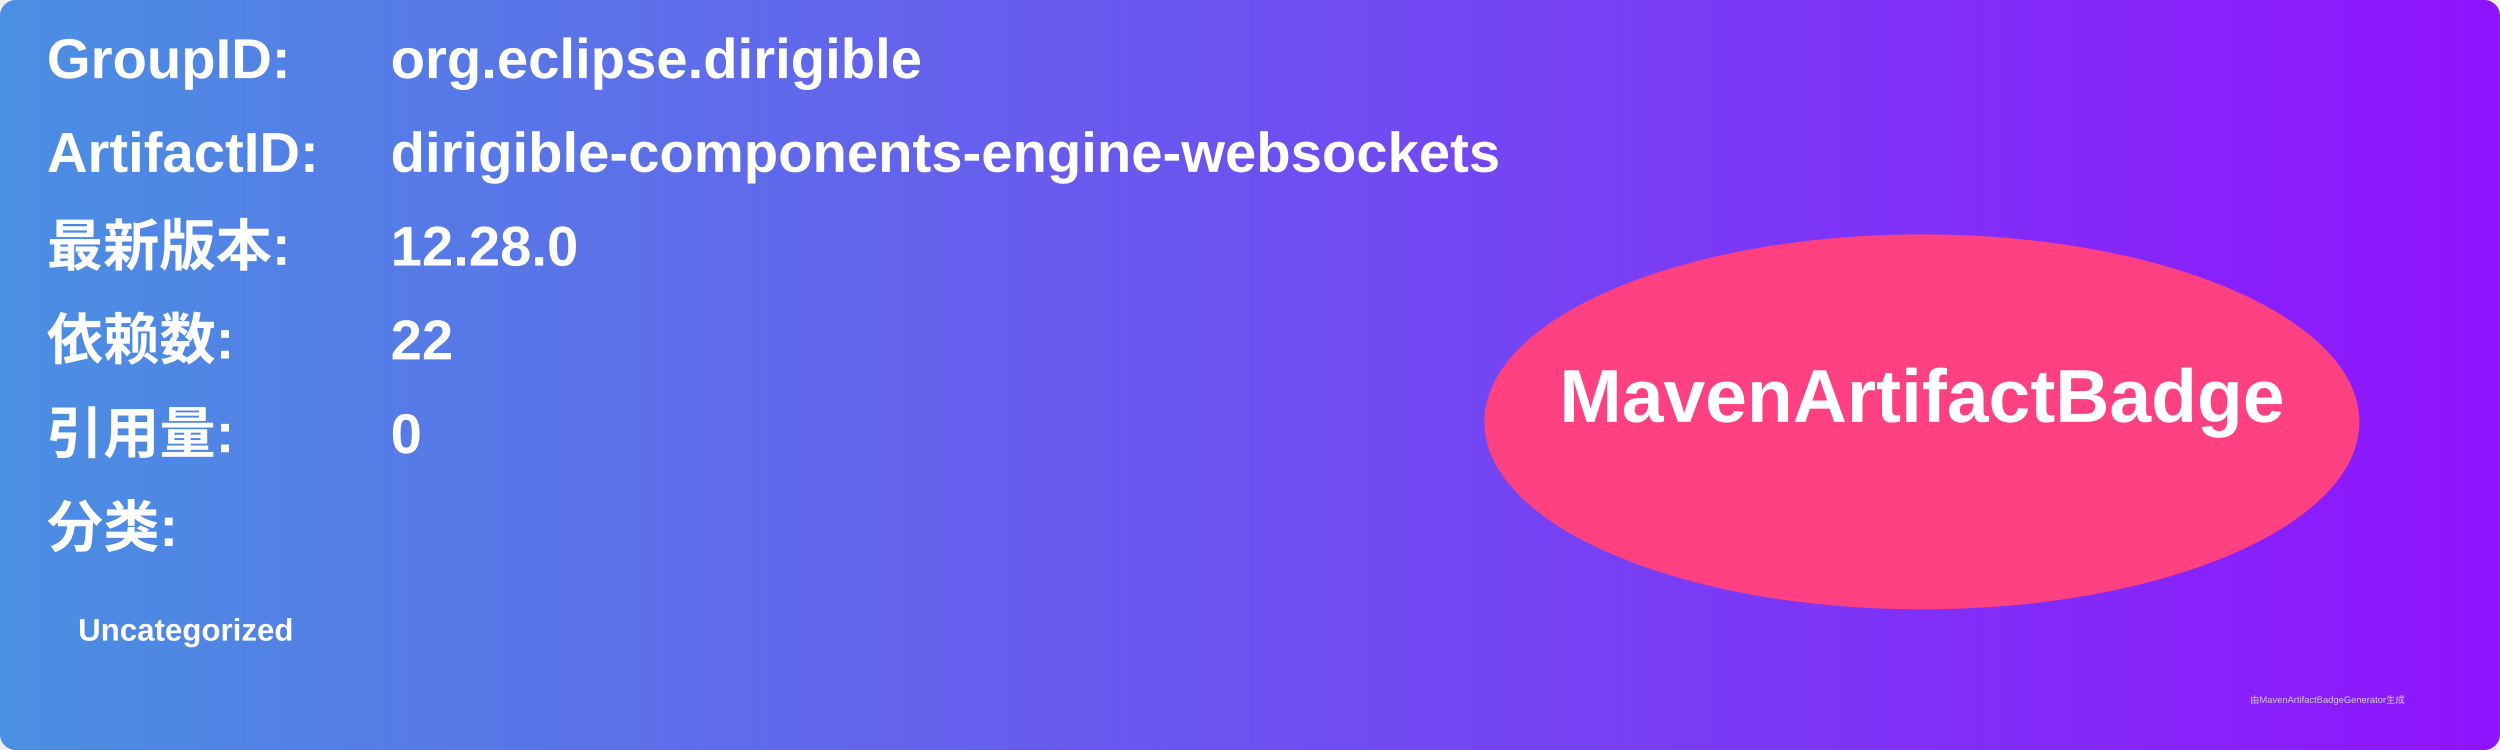
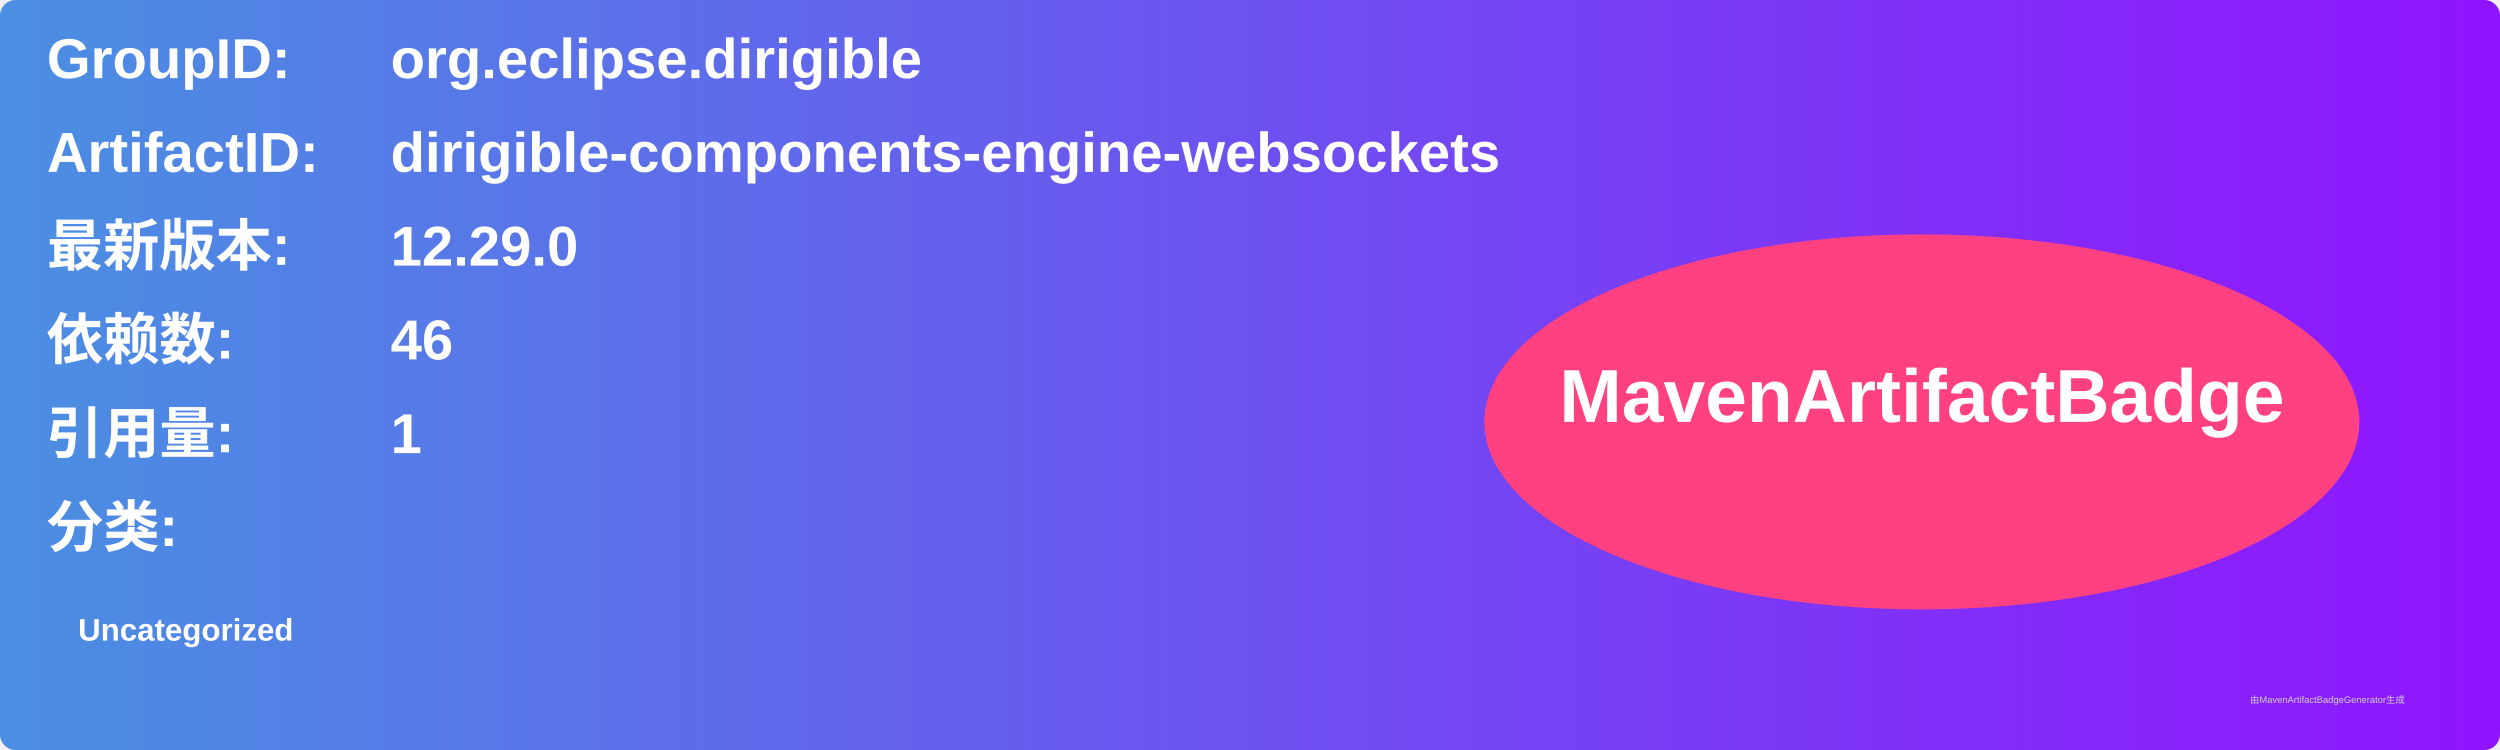
<svg xmlns="http://www.w3.org/2000/svg" width="800" height="240" viewBox="0 0 800 240">
  <linearGradient id="grad" x1="0%" y1="0%" x2="100%" y2="0%">
    <stop offset="0%" stop-color="#4a90e2" />
    <stop offset="100%" stop-color="#9013fe" />
  </linearGradient>
  <rect width="100%" height="100%" rx="5" ry="5" fill="url(#grad)" />
  <g transform="translate(15, 15)">
    <text x="0" y="10" font-family="Arial" font-size="18" fill="white" font-weight="bold" width="260">GroupID:</text>
    <text x="110" y="10" font-family="Arial" font-size="18" fill="white" font-weight="bold" width="460">org.eclipse.dirigible</text>
    <text x="0" y="40" font-family="Arial" font-size="18" fill="white" font-weight="bold" width="260">ArtifactID:</text>
    <text x="110" y="40" font-family="Arial" font-size="18" fill="white" font-weight="bold" width="460">dirigible-components-engine-websockets</text>
    <text x="0" y="70" font-family="Arial" font-size="18" fill="white" font-weight="bold">最新版本:</text>
    <text x="110" y="70" font-family="Arial" font-size="18" fill="white" font-weight="bold">
-       <tspan font-weight="bold">12.28.0</tspan>
+       <tspan font-weight="bold">12.29.0</tspan>
    </text>
    <text x="0" y="100" font-family="Arial" font-size="18" fill="white" font-weight="bold">依赖数: </text>
    <text x="110" y="100" font-family="Arial" font-size="18" fill="white">
-       <tspan font-weight="bold">22</tspan>
+       <tspan font-weight="bold">46</tspan>
    </text>
    <text x="0" y="130" font-family="Arial" font-size="18" fill="white" font-weight="bold">引用量: </text>
    <text x="110" y="130" font-family="Arial" font-size="18" fill="white">
-       <tspan font-weight="bold">0</tspan>
+       <tspan font-weight="bold">1</tspan>
    </text>
    <text x="0" y="160" font-family="Arial" font-size="18" fill="white" font-weight="bold">分类:</text>
    <text x="10" y="190" font-family="Arial" font-size="10" fill="white">
      <tspan font-weight="bold">Uncategorized</tspan>
    </text>
    <ellipse cx="600" cy="120" rx="140" ry="60" fill="#ff4081" />
    <text x="600" y="120" text-anchor="middle" font-family="Arial" font-size="24" fill="white" font-weight="bold">MavenArtifactBadge</text>
  </g>
  <text x="720" y="225" font-family="Arial" font-size="3" fill="#d0d0d0">由MavenArtifactBadgeGenerator生成</text>
</svg>
